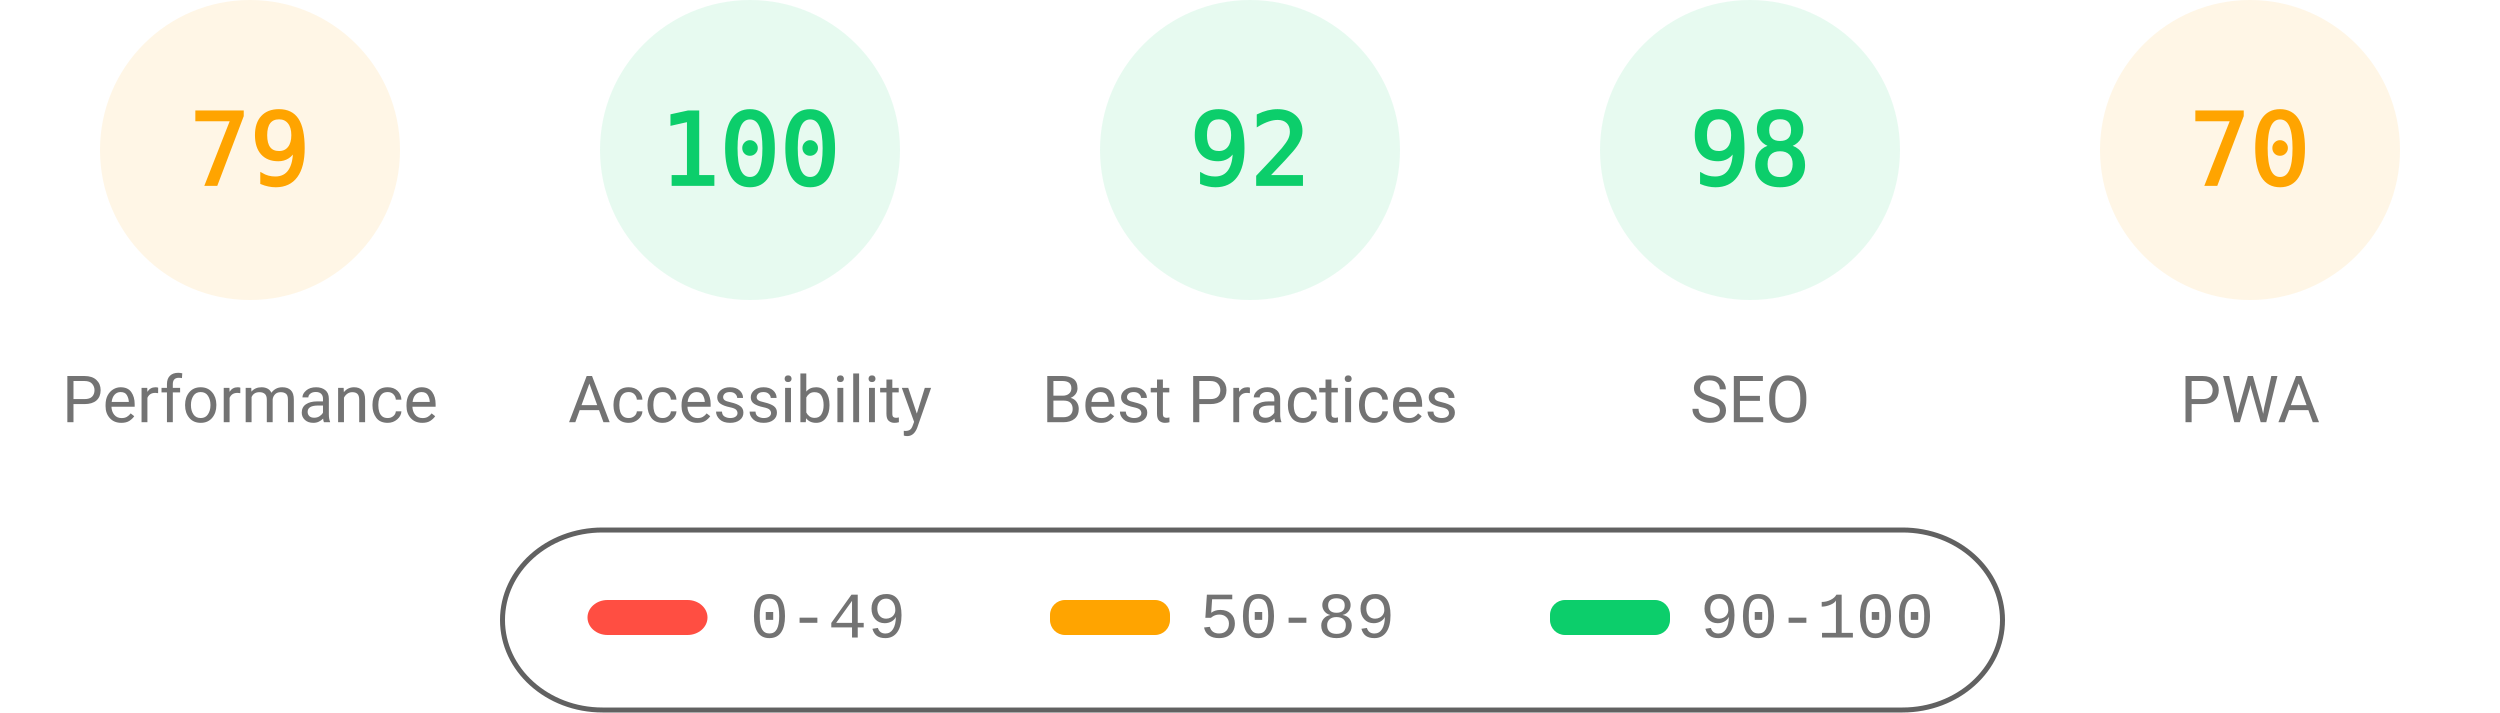
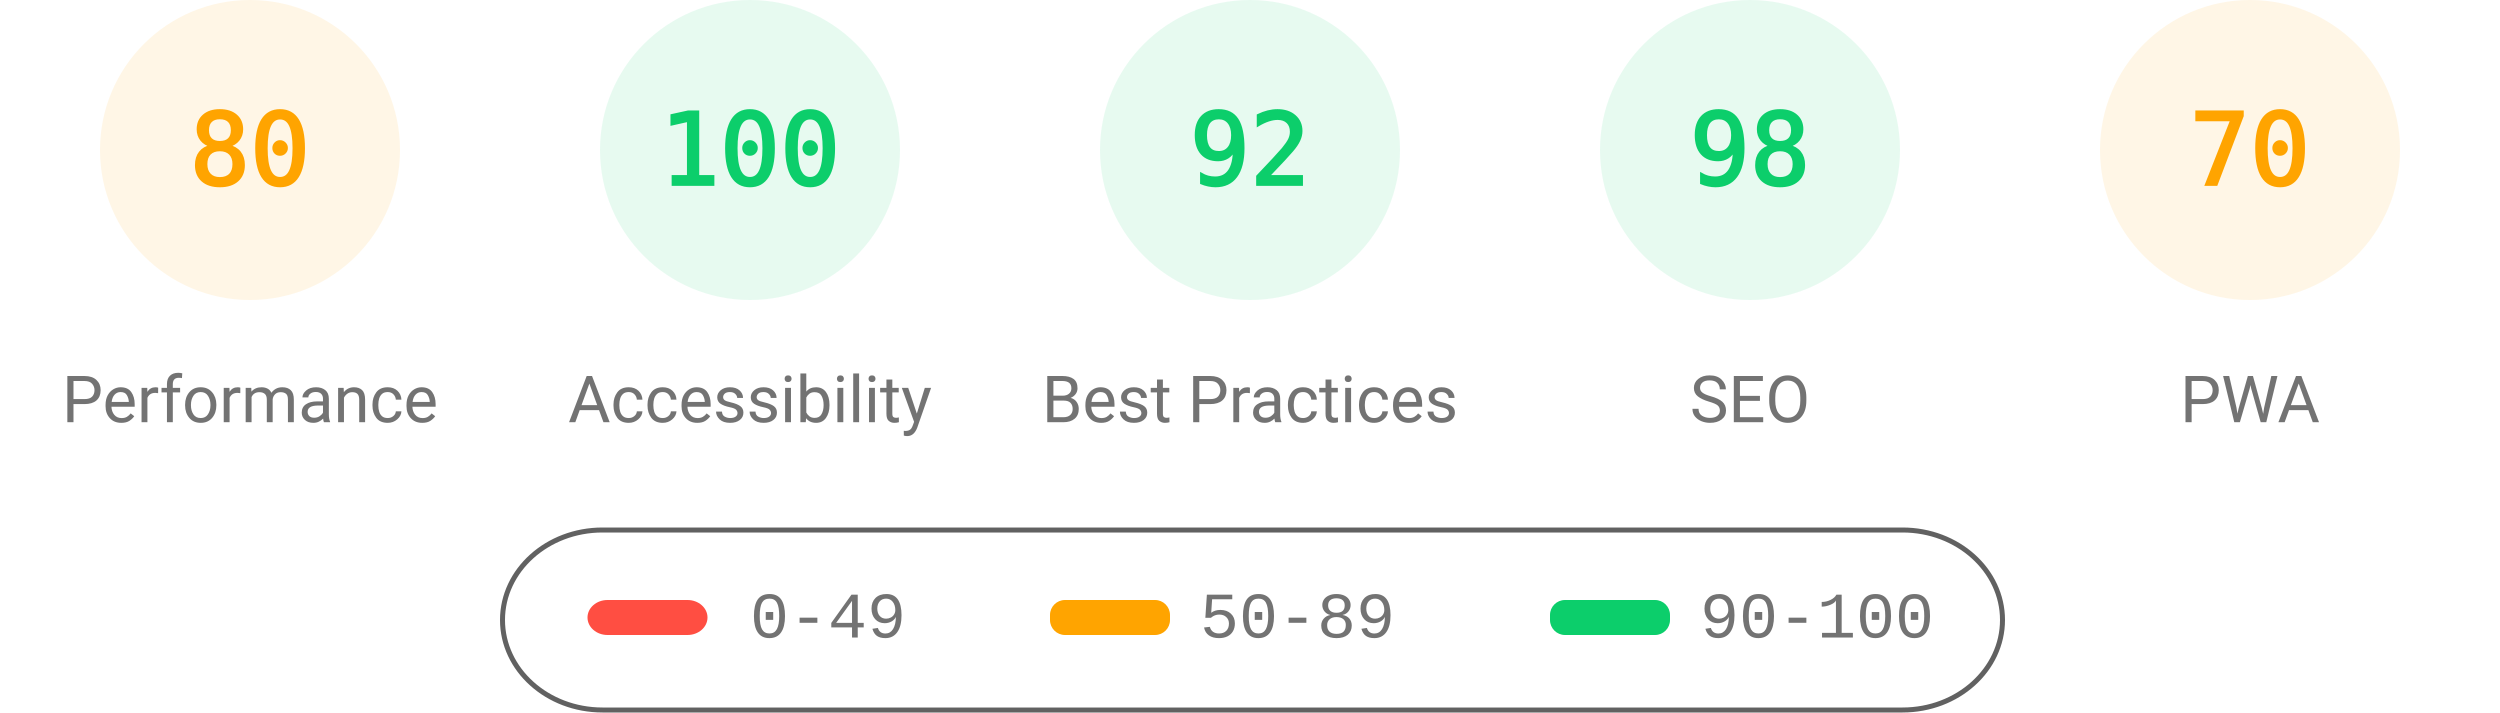
<svg xmlns="http://www.w3.org/2000/svg" fill="none" width="1000" height="285">
  <style>.gauge-base{opacity:.1}.gauge-arc{fill:none;animation-delay:250ms;stroke-linecap:round;transform:rotate(-90deg);transform-origin:100px 60px;animation:load-gauge 1s ease forwards}.guage-text{font-size:40px;font-family:monospace;text-align:center}.guage-red{color:#ff4e42;fill:#ff4e42;stroke:#ff4e42}.guage-orange{color:#ffa400;fill:#ffa400;stroke:#ffa400}.guage-green{color:#0cce6b;fill:#0cce6b;stroke:#0cce6b}.guage-undefined{color:#5c5c5c;fill:#5c5c5c;stroke:#5c5c5c}.guage-title{color:#737373;fill:#737373;stroke:none;font-size:26px;line-height:26px;font-family:Roboto,Halvetica,Arial,sans-serif}@keyframes load-gauge{from{stroke-dasharray:0 352.858}}</style>
  <svg class="guage-div guage-perf guage-orange" viewBox="0 0 200 200" width="200" height="200">
    <circle class="gauge-base" r="56" cx="100" cy="60" stroke-width="8" />
-     <circle class="gauge-arc guage-arc-1" r="56" cx="100" cy="60" stroke-width="8" style="stroke-dasharray:277.968,351.858" />
-     <text class="guage-text" x="100" y="60" alignment-baseline="central" dominant-baseline="central" text-anchor="middle">79</text>
+     <circle class="gauge-arc guage-arc-1" r="56" cx="100" cy="60" stroke-width="8" style="stroke-dasharray:281.486,351.858" />
+     <text class="guage-text" x="100" y="60" alignment-baseline="central" dominant-baseline="central" text-anchor="middle">80</text>
    <text class="guage-title" x="100" y="160" alignment-baseline="central" dominant-baseline="central" text-anchor="middle">Performance</text>
  </svg>
  <svg class="guage-div guage-acc guage-green" viewBox="0 0 200 200" width="200" height="200" x="200">
    <circle class="gauge-base" r="56" cx="100" cy="60" stroke-width="8" />
    <circle class="gauge-arc guage-arc-2" r="56" cx="100" cy="60" stroke-width="8" style="stroke-dasharray:351.858,351.858" />
    <text class="guage-text" x="100" y="60" alignment-baseline="central" dominant-baseline="central" text-anchor="middle">100</text>
    <text class="guage-title" x="100" y="160" alignment-baseline="central" dominant-baseline="central" text-anchor="middle">Accessibility</text>
  </svg>
  <svg class="guage-div guage-best guage-green" viewBox="0 0 200 200" width="200" height="200" x="400">
    <circle class="gauge-base" r="56" cx="100" cy="60" stroke-width="8" />
    <circle class="gauge-arc guage-arc-3" r="56" cx="100" cy="60" stroke-width="8" style="stroke-dasharray:323.709,351.858" />
    <text class="guage-text" x="100" y="60" alignment-baseline="central" dominant-baseline="central" text-anchor="middle">92</text>
    <text class="guage-title" x="100" y="160" alignment-baseline="central" dominant-baseline="central" text-anchor="middle">Best Practices</text>
  </svg>
  <svg class="guage-div guage-seo guage-green" viewBox="0 0 200 200" width="200" height="200" x="600">
    <circle class="gauge-base" r="56" cx="100" cy="60" stroke-width="8" />
    <circle class="gauge-arc guage-arc-4" r="56" cx="100" cy="60" stroke-width="8" style="stroke-dasharray:344.821,351.858" />
    <text class="guage-text" x="100" y="60" alignment-baseline="central" dominant-baseline="central" text-anchor="middle">98</text>
    <text class="guage-title" x="100" y="160" alignment-baseline="central" dominant-baseline="central" text-anchor="middle">SEO</text>
  </svg>
  <svg class="guage-div guage-pwa guage-orange" viewBox="0 0 200 200" width="200" height="200" x="800">
    <circle class="gauge-base" r="56" cx="100" cy="60" stroke-width="8" />
    <circle class="gauge-arc guage-arc-4" r="56" cx="100" cy="60" stroke-width="8" style="stroke-dasharray:246.301,351.858" />
    <text class="guage-text" x="100" y="60" alignment-baseline="central" dominant-baseline="central" text-anchor="middle">70</text>
    <text class="guage-title" x="100" y="160" alignment-baseline="central" dominant-baseline="central" text-anchor="middle">PWA</text>
  </svg>
  <svg width="604" height="76" x="200" y="210">
    <path fill="none" id="canvas_background" d="M-1-1h604v80H-1z" />
    <rect fill-opacity="0" stroke="#616161" stroke-width="2" rx="40" id="svg_2" height="72" width="600" y="2" x="1" fill="#000" />
    <rect stroke="#000" rx="8" id="svg_3" height="14" width="48" y="30" x="35" stroke-opacity="null" stroke-width="0" fill="#ff4e42" />
    <rect stroke="#000" rx="6" id="svg_4" height="14" width="48" y="30" x="220" stroke-opacity="null" stroke-width="0" fill="#ffa400" />
    <rect stroke="#000" rx="6" id="svg_5" height="14" width="48" y="30" x="420" stroke-opacity="null" stroke-width="0" fill="#0cce6b" />
    <text xml:space="preserve" text-anchor="start" font-family="'Courier New', Courier, monospace" font-size="26" id="svg_6" y="45" x="100" stroke-opacity="null" stroke-width="0" stroke="#000" fill="#737373">0-49</text>
    <text xml:space="preserve" text-anchor="start" font-family="'Courier New', Courier, monospace" font-size="26" id="svg_7" y="45" x="280" stroke-opacity="null" stroke-width="0" stroke="#000" fill="#737373">50-89</text>
    <text xml:space="preserve" text-anchor="start" font-family="'Courier New', Courier, monospace" font-size="26" id="svg_8" y="45" x="480" stroke-opacity="null" stroke-width="0" stroke="#000" fill="#737373">90-100</text>
  </svg>
</svg>
